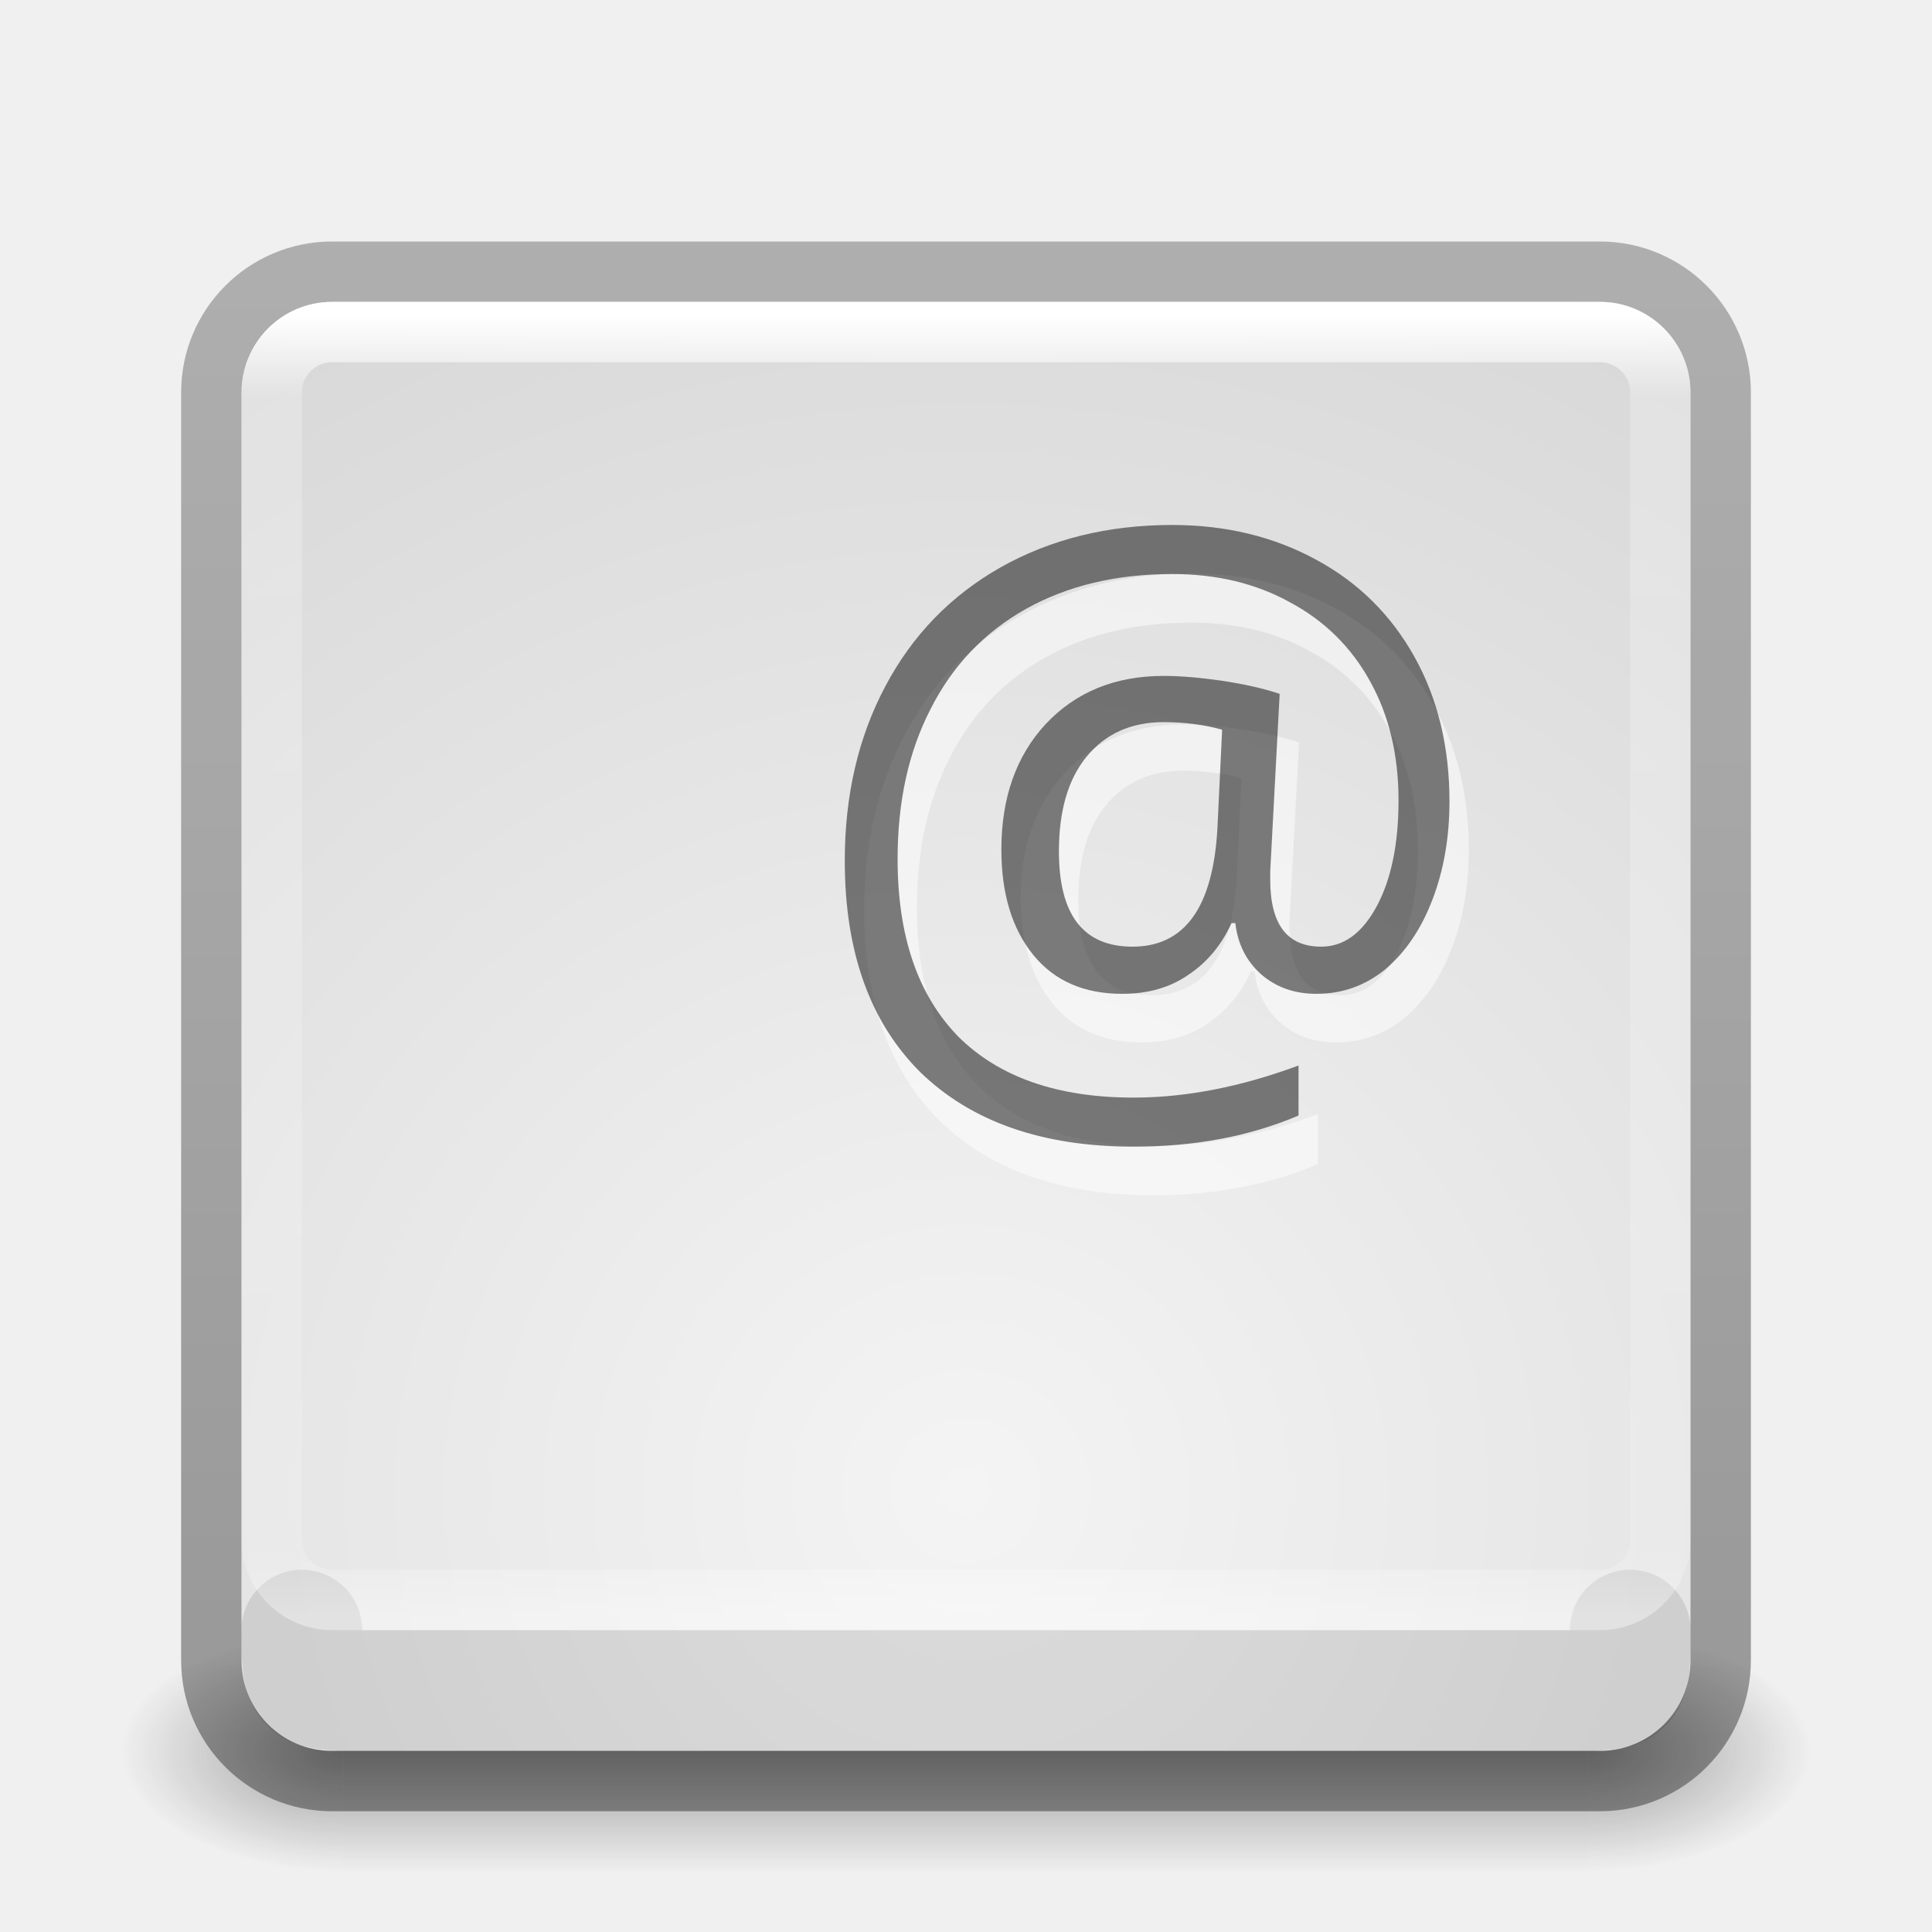
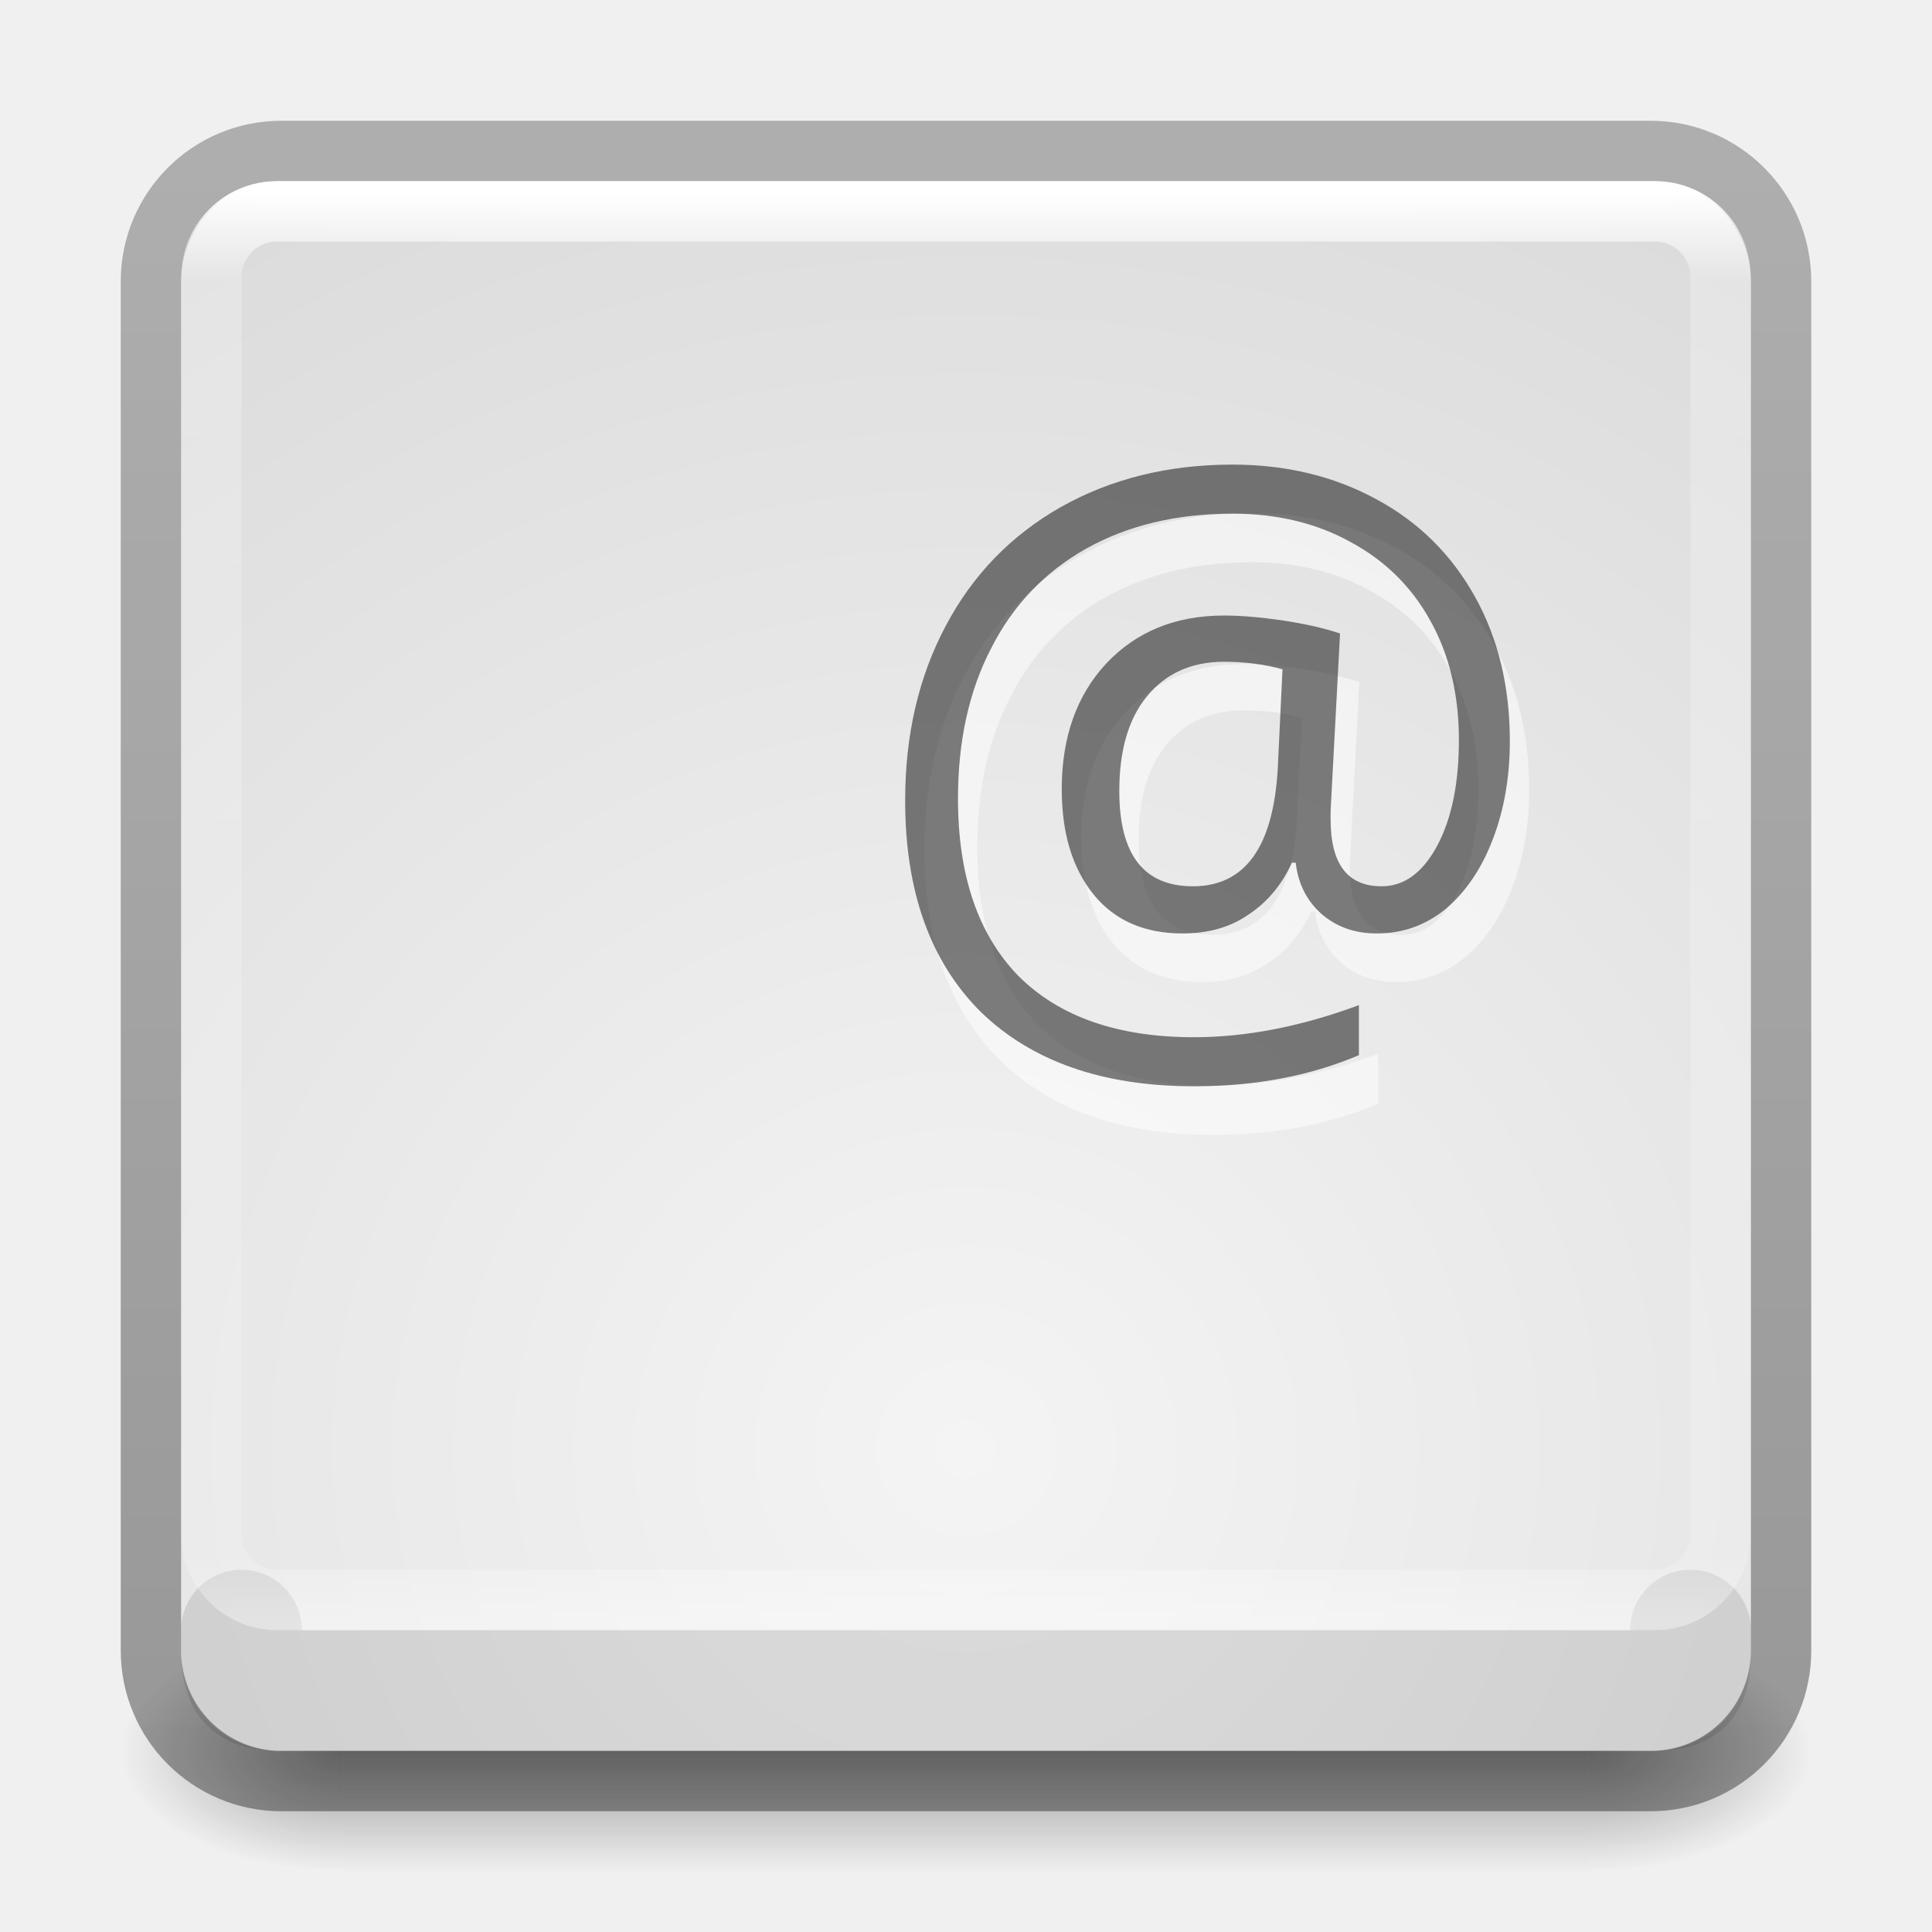
<svg xmlns="http://www.w3.org/2000/svg" xmlns:xlink="http://www.w3.org/1999/xlink" version="1.1" width="32" height="32" id="svg4715">
  <defs id="defs4717">
    <linearGradient id="linearGradient4549">
      <stop id="stop4551" style="stop-color:#000000;stop-opacity:0.272" offset="0" />
      <stop id="stop4553" style="stop-color:#000000;stop-opacity:0.368" offset="1" />
    </linearGradient>
    <linearGradient id="linearGradient3924">
      <stop id="stop3926" style="stop-color:#ffffff;stop-opacity:1" offset="0" />
      <stop id="stop3928" style="stop-color:#ffffff;stop-opacity:0.235" offset="0.063" />
      <stop id="stop3930" style="stop-color:#ffffff;stop-opacity:0.157" offset="0.951" />
      <stop id="stop3932" style="stop-color:#ffffff;stop-opacity:0.392" offset="1" />
    </linearGradient>
    <linearGradient id="linearGradient2867-449-88-871-390-598-476-591-434-148-57-177-641-289-620-227-114-444-680-744-4-8-69-5-4-8-426-2-9-1-4-965">
      <stop id="stop4036" style="stop-color:#f4f4f4;stop-opacity:1" offset="0" />
      <stop id="stop4040" style="stop-color:#d0d0d0;stop-opacity:1" offset="1" />
    </linearGradient>
    <radialGradient cx="4.993" cy="43.5" r="2.5" fx="4.993" fy="43.5" id="radialGradient3163" xlink:href="#linearGradient3688-166-749" gradientUnits="userSpaceOnUse" gradientTransform="matrix(2.003784,0,0,1.4,27.98813,-17.4)" />
    <linearGradient id="linearGradient3688-166-749">
      <stop id="stop2883" style="stop-color:#181818;stop-opacity:1" offset="0" />
      <stop id="stop2885" style="stop-color:#181818;stop-opacity:0" offset="1" />
    </linearGradient>
    <radialGradient cx="4.993" cy="43.5" r="2.5" fx="4.993" fy="43.5" id="radialGradient3165" xlink:href="#linearGradient3688-464-309" gradientUnits="userSpaceOnUse" gradientTransform="matrix(2.003784,0,0,1.4,-20.01187,-104.4)" />
    <linearGradient id="linearGradient3688-464-309">
      <stop id="stop2889" style="stop-color:#181818;stop-opacity:1" offset="0" />
      <stop id="stop2891" style="stop-color:#181818;stop-opacity:0" offset="1" />
    </linearGradient>
    <linearGradient x1="25.058" y1="47.028" x2="25.058" y2="39.999" id="linearGradient3167" xlink:href="#linearGradient3702-501-757" gradientUnits="userSpaceOnUse" />
    <linearGradient id="linearGradient3702-501-757">
      <stop id="stop2895" style="stop-color:#181818;stop-opacity:0" offset="0" />
      <stop id="stop2897" style="stop-color:#181818;stop-opacity:1" offset="0.5" />
      <stop id="stop2899" style="stop-color:#181818;stop-opacity:0" offset="1" />
    </linearGradient>
-     <linearGradient x1="30.643" y1="3.916" x2="30.643" y2="30.093" id="linearGradient3024" xlink:href="#linearGradient4549" gradientUnits="userSpaceOnUse" gradientTransform="translate(-27.31633,0)" />
-     <linearGradient x1="24" y1="5" x2="24" y2="43" id="linearGradient3027" xlink:href="#linearGradient3924" gradientUnits="userSpaceOnUse" gradientTransform="matrix(0.6216216,0,0,0.5675676,1.081084,2.378387)" />
-     <radialGradient cx="20.931" cy="8.45" r="20" fx="20.931" fy="8.45" id="radialGradient3035" xlink:href="#linearGradient2867-449-88-871-390-598-476-591-434-148-57-177-641-289-620-227-114-444-680-744-4-8-69-5-4-8-426-2-9-1-4-965" gradientUnits="userSpaceOnUse" gradientTransform="matrix(1.165708e-8,1.438148,-1.483354,-2.6496169e-8,28.53406,-5.42143)" />
+     <linearGradient x1="30.643" y1="3.916" x2="30.643" y2="30.093" id="linearGradient3024" xlink:href="#linearGradient4549" gradientUnits="userSpaceOnUse" gradientTransform="matrix(1.08,0,0,1.08,-30.78164,-2.36)" />
+     <linearGradient x1="24" y1="5" x2="24" y2="43" id="linearGradient3027" xlink:href="#linearGradient3924" gradientUnits="userSpaceOnUse" gradientTransform="matrix(0.6756757,0,0,0.6216216,-0.2162133,0.08108782)" />
+     <radialGradient cx="20.746" cy="8.448" r="20" fx="20.746" fy="8.448" id="radialGradient3035" xlink:href="#linearGradient2867-449-88-871-390-598-476-591-434-148-57-177-641-289-620-227-114-444-680-744-4-8-69-5-4-8-426-2-9-1-4-965" gradientUnits="userSpaceOnUse" gradientTransform="matrix(1.9214747e-8,1.734001,-1.800001,-3.585553e-8,31.20681,-11.97386)" />
  </defs>
  <g transform="matrix(0.6999997,0,0,0.4444449,-0.8000003,10.1111)" id="g2036" style="display:inline">
    <g transform="matrix(1.052632,0,0,1.285713,-1.263158,-13.42854)" id="g3712" style="opacity:0.4">
      <rect width="5" height="7" x="38" y="40" id="rect2801" style="fill:url(#radialGradient3163);fill-opacity:1;stroke:none" />
      <rect width="5" height="7" x="-10" y="-47" transform="scale(-1,-1)" id="rect3696" style="fill:url(#radialGradient3165);fill-opacity:1;stroke:none" />
      <rect width="28" height="7" x="10" y="40" id="rect3700" style="fill:url(#linearGradient3167);fill-opacity:1;stroke:none" />
    </g>
  </g>
-   <rect width="24" height="24" rx="1.491" ry="1.491" x="4" y="5" id="rect5505" style="color:#000000;fill:url(#radialGradient3035);fill-opacity:1;fill-rule:nonzero;stroke:none;stroke-width:1;marker:none;visibility:visible;display:inline;overflow:visible;enable-background:accumulate" />
-   <path d="m 5,27 c 0,0.967 0.014,1 0.957,1 L 26.043,28 C 27.016,28 27,27.996 27,27" id="rect6741-7-5" style="opacity:0.1;fill:none;stroke:#000000;stroke-width:2;stroke-linecap:round;stroke-linejoin:round;stroke-miterlimit:4;stroke-opacity:1;stroke-dasharray:none;stroke-dashoffset:0" />
-   <rect width="25" height="25" rx="2" ry="2" x="3.5" y="4.5" id="rect5505-6-6" style="color:#000000;fill:none;stroke:url(#linearGradient3024);stroke-width:1;stroke-linecap:round;stroke-linejoin:round;stroke-miterlimit:4;stroke-opacity:1;stroke-dasharray:none;stroke-dashoffset:0;marker:none;visibility:visible;display:inline;overflow:visible;enable-background:accumulate" />
-   <text x="13.561" y="18.637" id="text4643-5-8-9-9-3-6-3-7" xml:space="preserve" style="font-size:12.808px;font-style:normal;font-variant:normal;font-weight:normal;font-stretch:normal;text-indent:0;text-align:start;text-decoration:none;line-height:125%;letter-spacing:0px;word-spacing:0px;text-transform:none;direction:ltr;block-progression:tb;writing-mode:lr-tb;text-anchor:start;baseline-shift:baseline;opacity:0.5;color:#000000;fill:#ffffff;fill-opacity:1;fill-rule:nonzero;stroke:none;marker:none;visibility:visible;display:inline;overflow:visible;enable-background:accumulate;font-family:Open Sans;-inkscape-font-specification:Open Sans">
-     <tspan x="13.561" y="18.637" id="tspan4645-6-9-41-2-9-5-0-9" style="font-size:12.808px;font-style:normal;font-variant:normal;font-weight:normal;font-stretch:normal;text-indent:0;text-align:start;text-decoration:none;line-height:125%;letter-spacing:0px;word-spacing:0px;text-transform:none;direction:ltr;block-progression:tb;writing-mode:lr-tb;text-anchor:start;baseline-shift:baseline;color:#000000;fill:#ffffff;fill-opacity:1;fill-rule:nonzero;stroke:none;marker:none;visibility:visible;display:inline;overflow:visible;enable-background:accumulate;font-family:Open Sans;-inkscape-font-specification:Open Sans">@</tspan>
+   <rect width="26" height="26" rx="1.615" ry="1.615" x="3" y="3" id="rect5505" style="color:#000000;display:inline;overflow:visible;visibility:visible;fill:url(#radialGradient3035);fill-opacity:1;fill-rule:nonzero;stroke:none;stroke-width:1;marker:none;enable-background:accumulate" />
+   <path d="m 4,27 c 0,0.967 0.014,1 0.957,1 L 27.043,28 C 28.016,28 28,27.996 28,27" id="rect6741-7-5" style="opacity:0.1;fill:none;stroke:#000000;stroke-width:2;stroke-linecap:round;stroke-linejoin:round;stroke-miterlimit:4;stroke-dasharray:none;stroke-dashoffset:0;stroke-opacity:1" />
+   <rect width="27" height="27" rx="2.16" ry="2.16" x="2.5" y="2.5" id="rect5505-6-6" style="color:#000000;display:inline;overflow:visible;visibility:visible;fill:none;stroke:url(#linearGradient3024);stroke-width:1;stroke-linecap:round;stroke-linejoin:round;stroke-miterlimit:4;stroke-dasharray:none;stroke-dashoffset:0;stroke-opacity:1;marker:none;enable-background:accumulate" />
+   <text x="14.561" y="17.637" id="text4643-5-8-9-9-3-6-3-7" xml:space="preserve" style="color:#000000;font-style:normal;font-variant:normal;font-weight:normal;font-stretch:normal;font-size:12.808px;line-height:125%;font-family:'Open Sans';-inkscape-font-specification:'Open Sans';text-indent:0;text-align:start;text-decoration:none;text-decoration-line:none;letter-spacing:0px;word-spacing:0px;text-transform:none;direction:ltr;block-progression:tb;writing-mode:lr-tb;baseline-shift:baseline;text-anchor:start;display:inline;overflow:visible;visibility:visible;opacity:0.5;fill:#ffffff;fill-opacity:1;fill-rule:nonzero;stroke:none;marker:none;enable-background:accumulate">
+     <tspan x="14.561" y="17.637" id="tspan4645-6-9-41-2-9-5-0-9" style="color:#000000;font-style:normal;font-variant:normal;font-weight:normal;font-stretch:normal;font-size:12.808px;line-height:125%;font-family:'Open Sans';-inkscape-font-specification:'Open Sans';text-indent:0;text-align:start;text-decoration:none;text-decoration-line:none;letter-spacing:0px;word-spacing:0px;text-transform:none;direction:ltr;block-progression:tb;writing-mode:lr-tb;baseline-shift:baseline;text-anchor:start;display:inline;overflow:visible;visibility:visible;fill:#ffffff;fill-opacity:1;fill-rule:nonzero;stroke:none;marker:none;enable-background:accumulate">@</tspan>
  </text>
-   <text x="13.243" y="17.837" id="text4643-5-8-9-9-3-6-3" xml:space="preserve" style="font-size:12.808px;font-style:normal;font-variant:normal;font-weight:normal;font-stretch:normal;text-align:start;line-height:125%;letter-spacing:0px;word-spacing:0px;writing-mode:lr-tb;text-anchor:start;opacity:0.5;fill:#000000;fill-opacity:1;stroke:none;display:inline;font-family:Open Sans;-inkscape-font-specification:Open Sans">
-     <tspan x="13.243" y="17.837" id="tspan4645-6-9-41-2-9-5-0">@</tspan>
+   <text x="14.243" y="16.837" id="text4643-5-8-9-9-3-6-3" xml:space="preserve" style="font-style:normal;font-variant:normal;font-weight:normal;font-stretch:normal;font-size:12.808px;line-height:125%;font-family:'Open Sans';-inkscape-font-specification:'Open Sans';text-align:start;letter-spacing:0px;word-spacing:0px;writing-mode:lr-tb;text-anchor:start;display:inline;opacity:0.5;fill:#000000;fill-opacity:1;stroke:none">
+     <tspan x="14.243" y="16.837" id="tspan4645-6-9-41-2-9-5-0">@</tspan>
  </text>
-   <rect width="23" height="21" rx="1" ry="1" x="4.5" y="5.5" id="rect6741-7" style="fill:none;stroke:url(#linearGradient3027);stroke-width:1;stroke-linecap:round;stroke-linejoin:round;stroke-miterlimit:4;stroke-opacity:1;stroke-dasharray:none;stroke-dashoffset:0" />
+   <rect width="25" height="23" rx="1.087" ry="1.095" x="3.5" y="3.5" id="rect6741-7" style="fill:none;stroke:url(#linearGradient3027);stroke-width:1;stroke-linecap:round;stroke-linejoin:round;stroke-miterlimit:4;stroke-dasharray:none;stroke-dashoffset:0;stroke-opacity:1" />
</svg>
